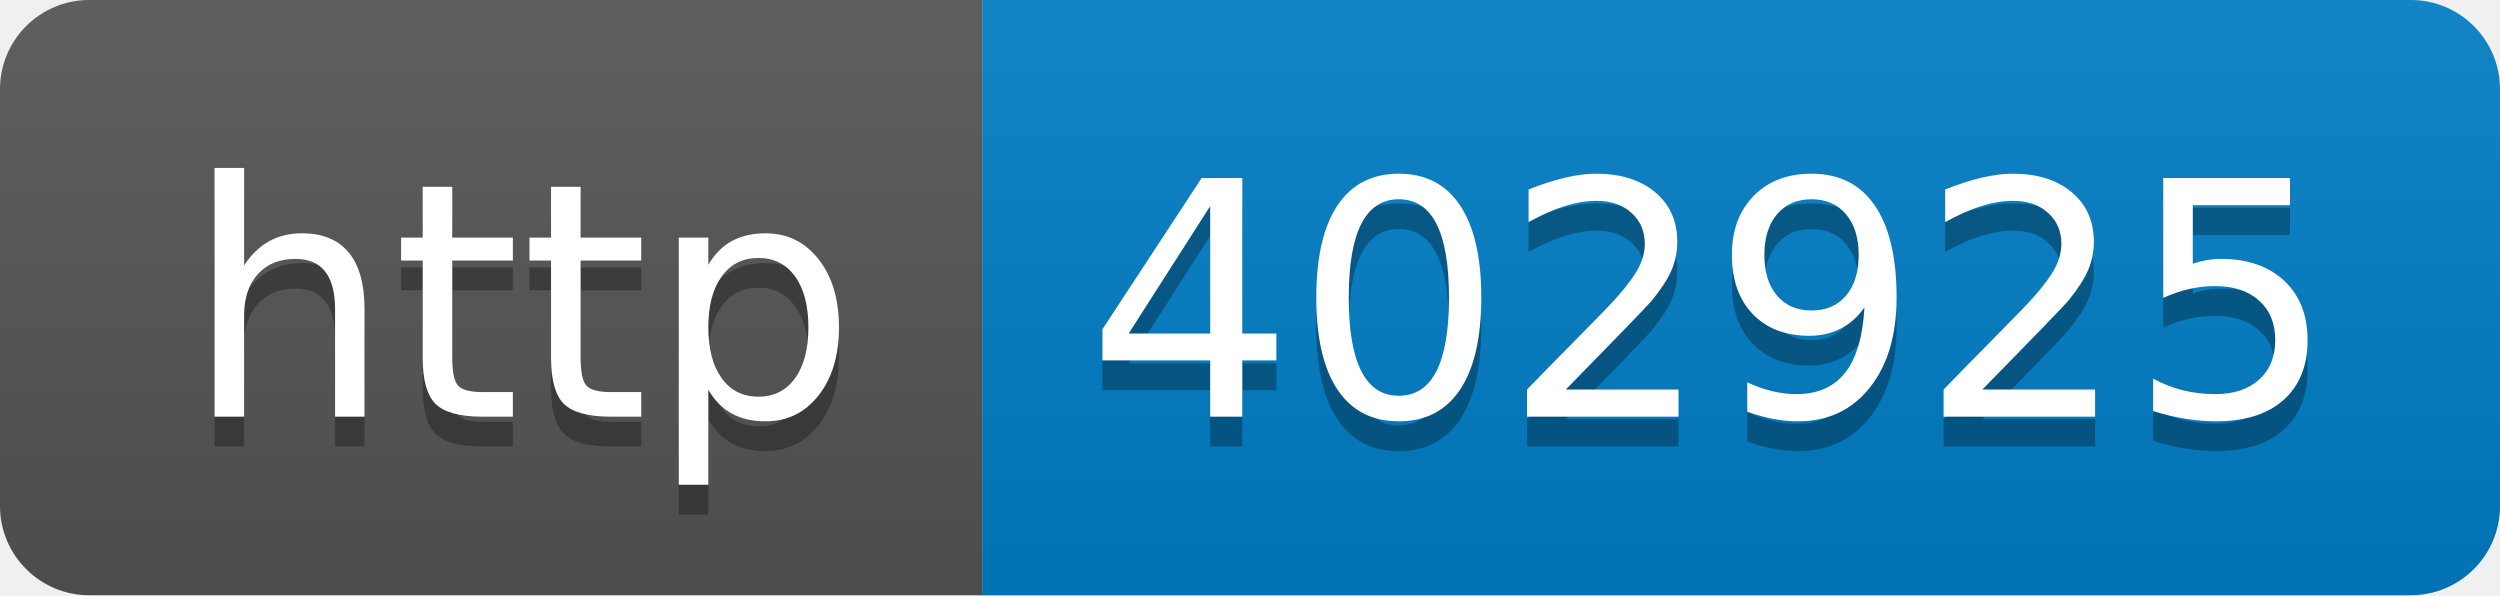
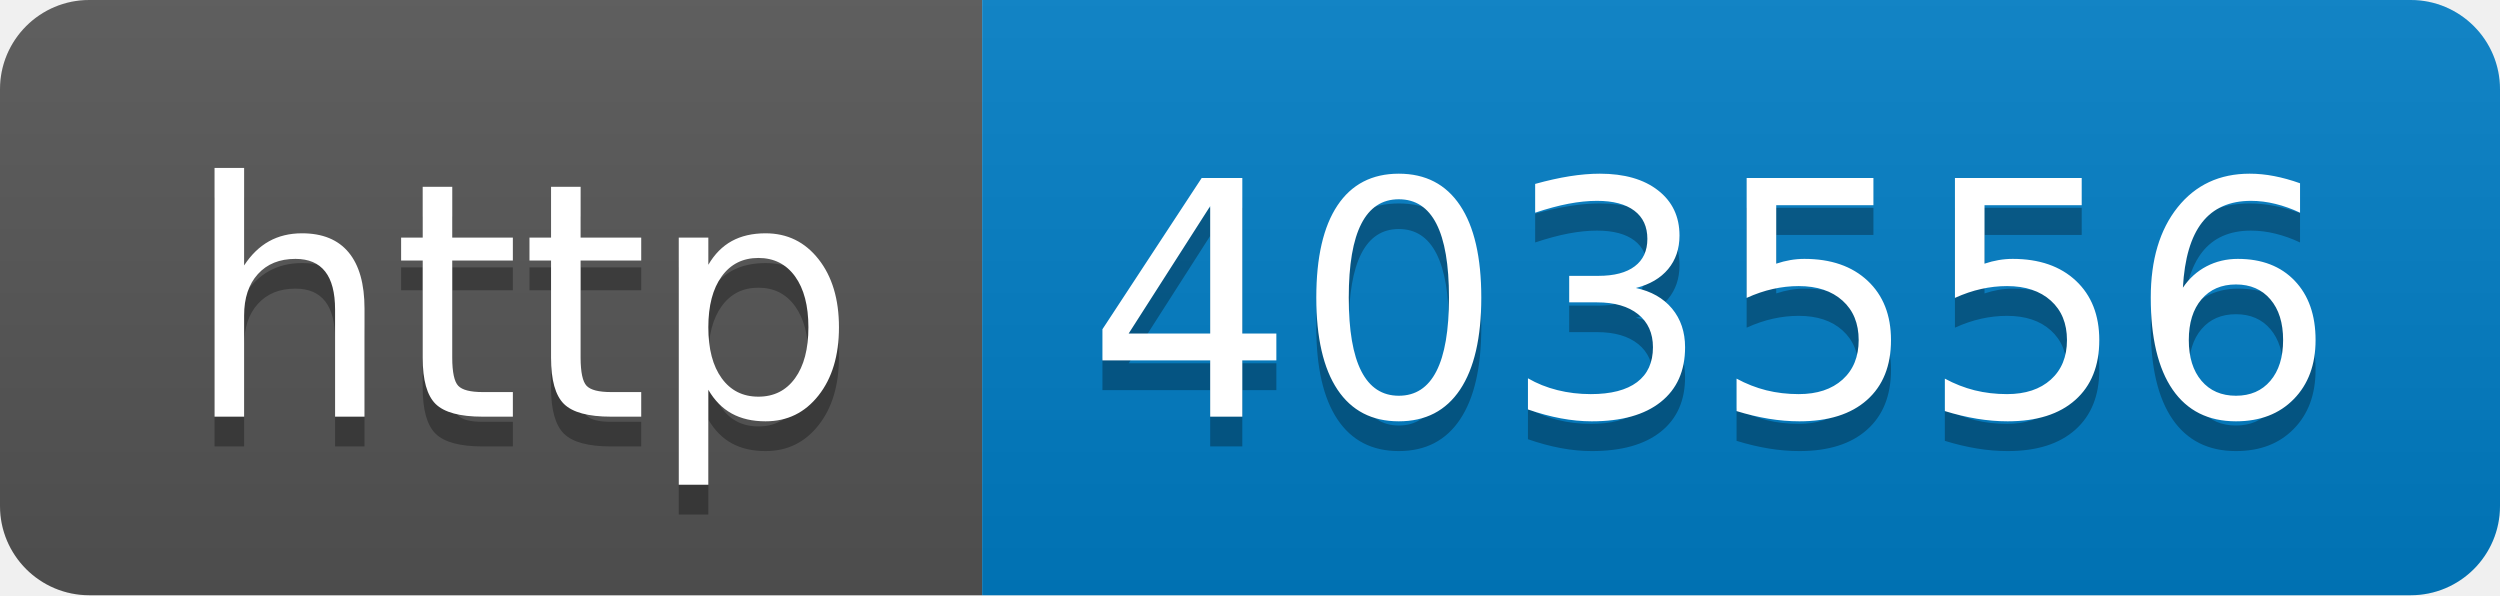
- <svg xmlns="http://www.w3.org/2000/svg" width="84" height="20" role="img" aria-label="http: 402925">
+ <svg xmlns="http://www.w3.org/2000/svg" width="84" height="20" role="img" aria-label="http: 403556">
  <linearGradient id="s" x2="0" y2="100%">
    <stop offset="0" stop-color="#bbb" stop-opacity=".1" />
    <stop offset="1" stop-opacity=".1" />
  </linearGradient>
  <clipPath id="r">
    <rect width="84" height="20" rx="3" fill="#fff" />
  </clipPath>
  <g clip-path="url(#r)">
    <rect width="33" height="20" fill="#555" />
    <rect x="33" width="51" height="20" fill="#007ec6" />
    <rect width="84" height="20" fill="url(#s)" />
  </g>
  <g fill="#fff" text-anchor="middle" font-family="Verdana,Geneva,DejaVu Sans,sans-serif" text-rendering="geometricPrecision" font-size="110">
    <text aria-hidden="true" x="175" y="150" fill="#010101" fill-opacity=".3" transform="scale(.1)" textLength="230">http</text>
    <text x="175" y="140" transform="scale(.1)" fill="#fff" textLength="230">http</text>
-     <text aria-hidden="true" x="575" y="150" fill="#010101" fill-opacity=".3" transform="scale(.1)" textLength="410">402925</text>
-     <text x="575" y="140" transform="scale(.1)" fill="#fff" textLength="410">402925</text>
+     <text aria-hidden="true" x="575" y="150" fill="#010101" fill-opacity=".3" transform="scale(.1)" textLength="410">403556</text>
+     <text x="575" y="140" transform="scale(.1)" fill="#fff" textLength="410">403556</text>
  </g>
</svg>
